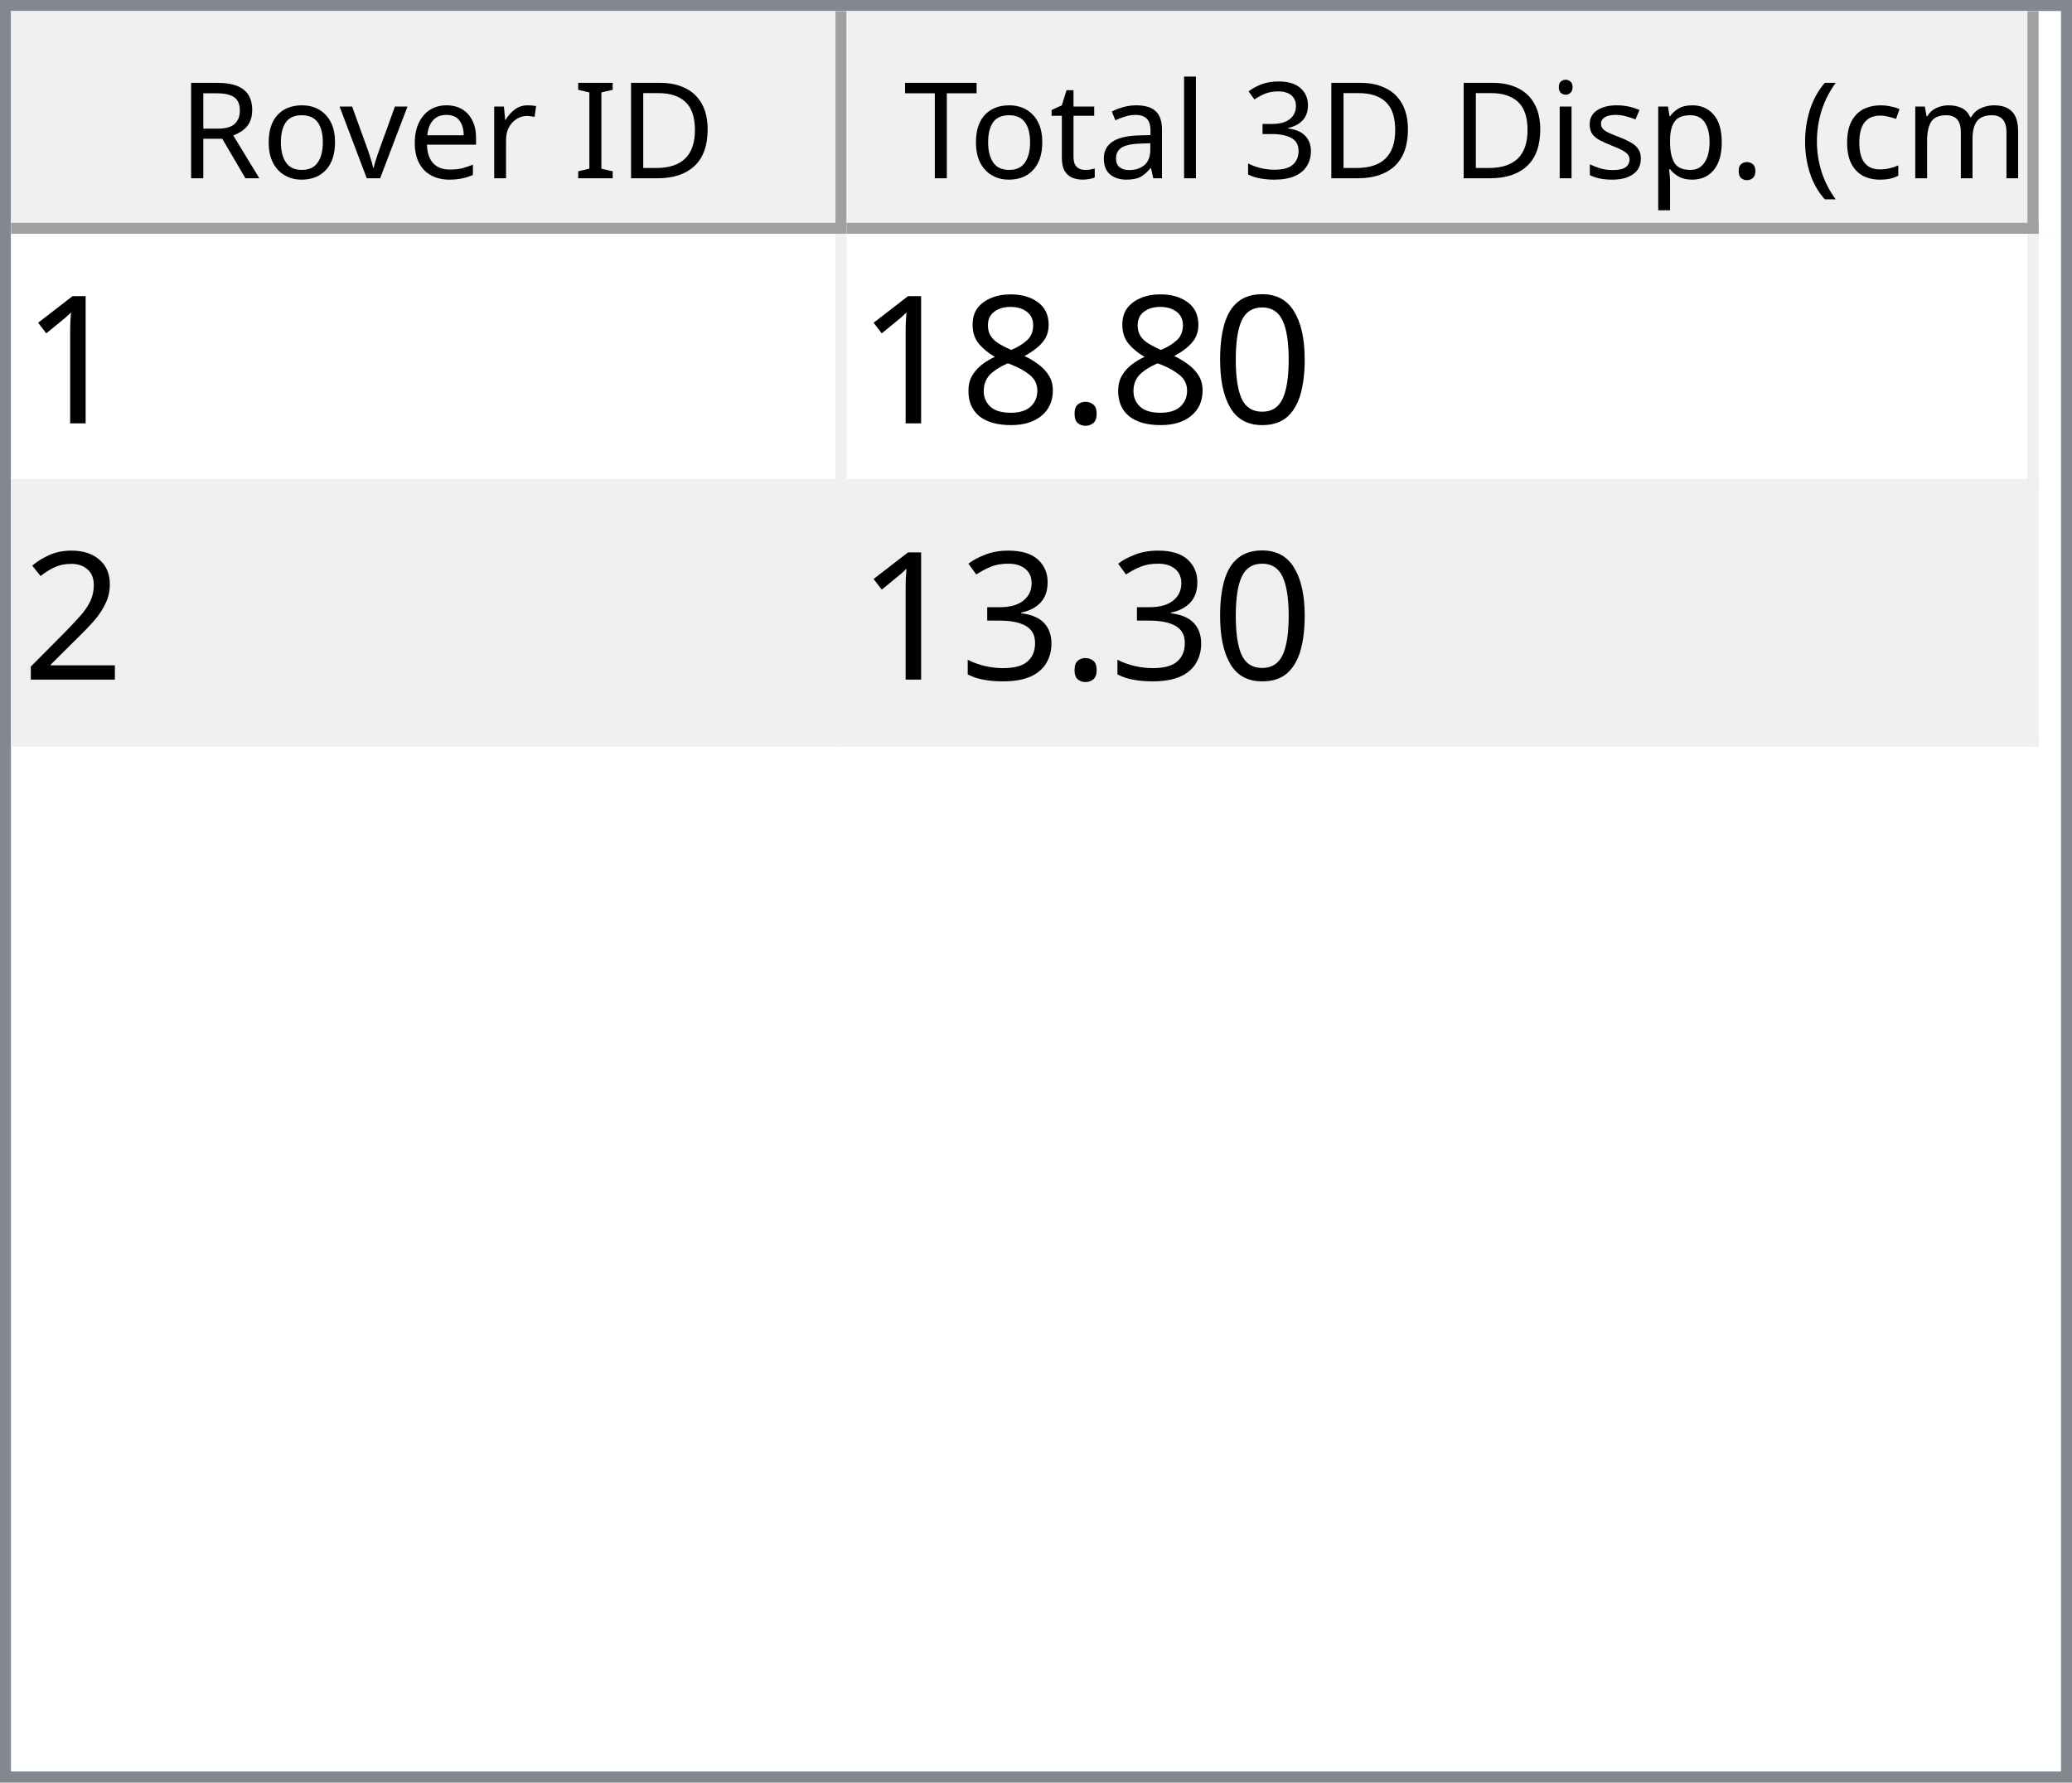
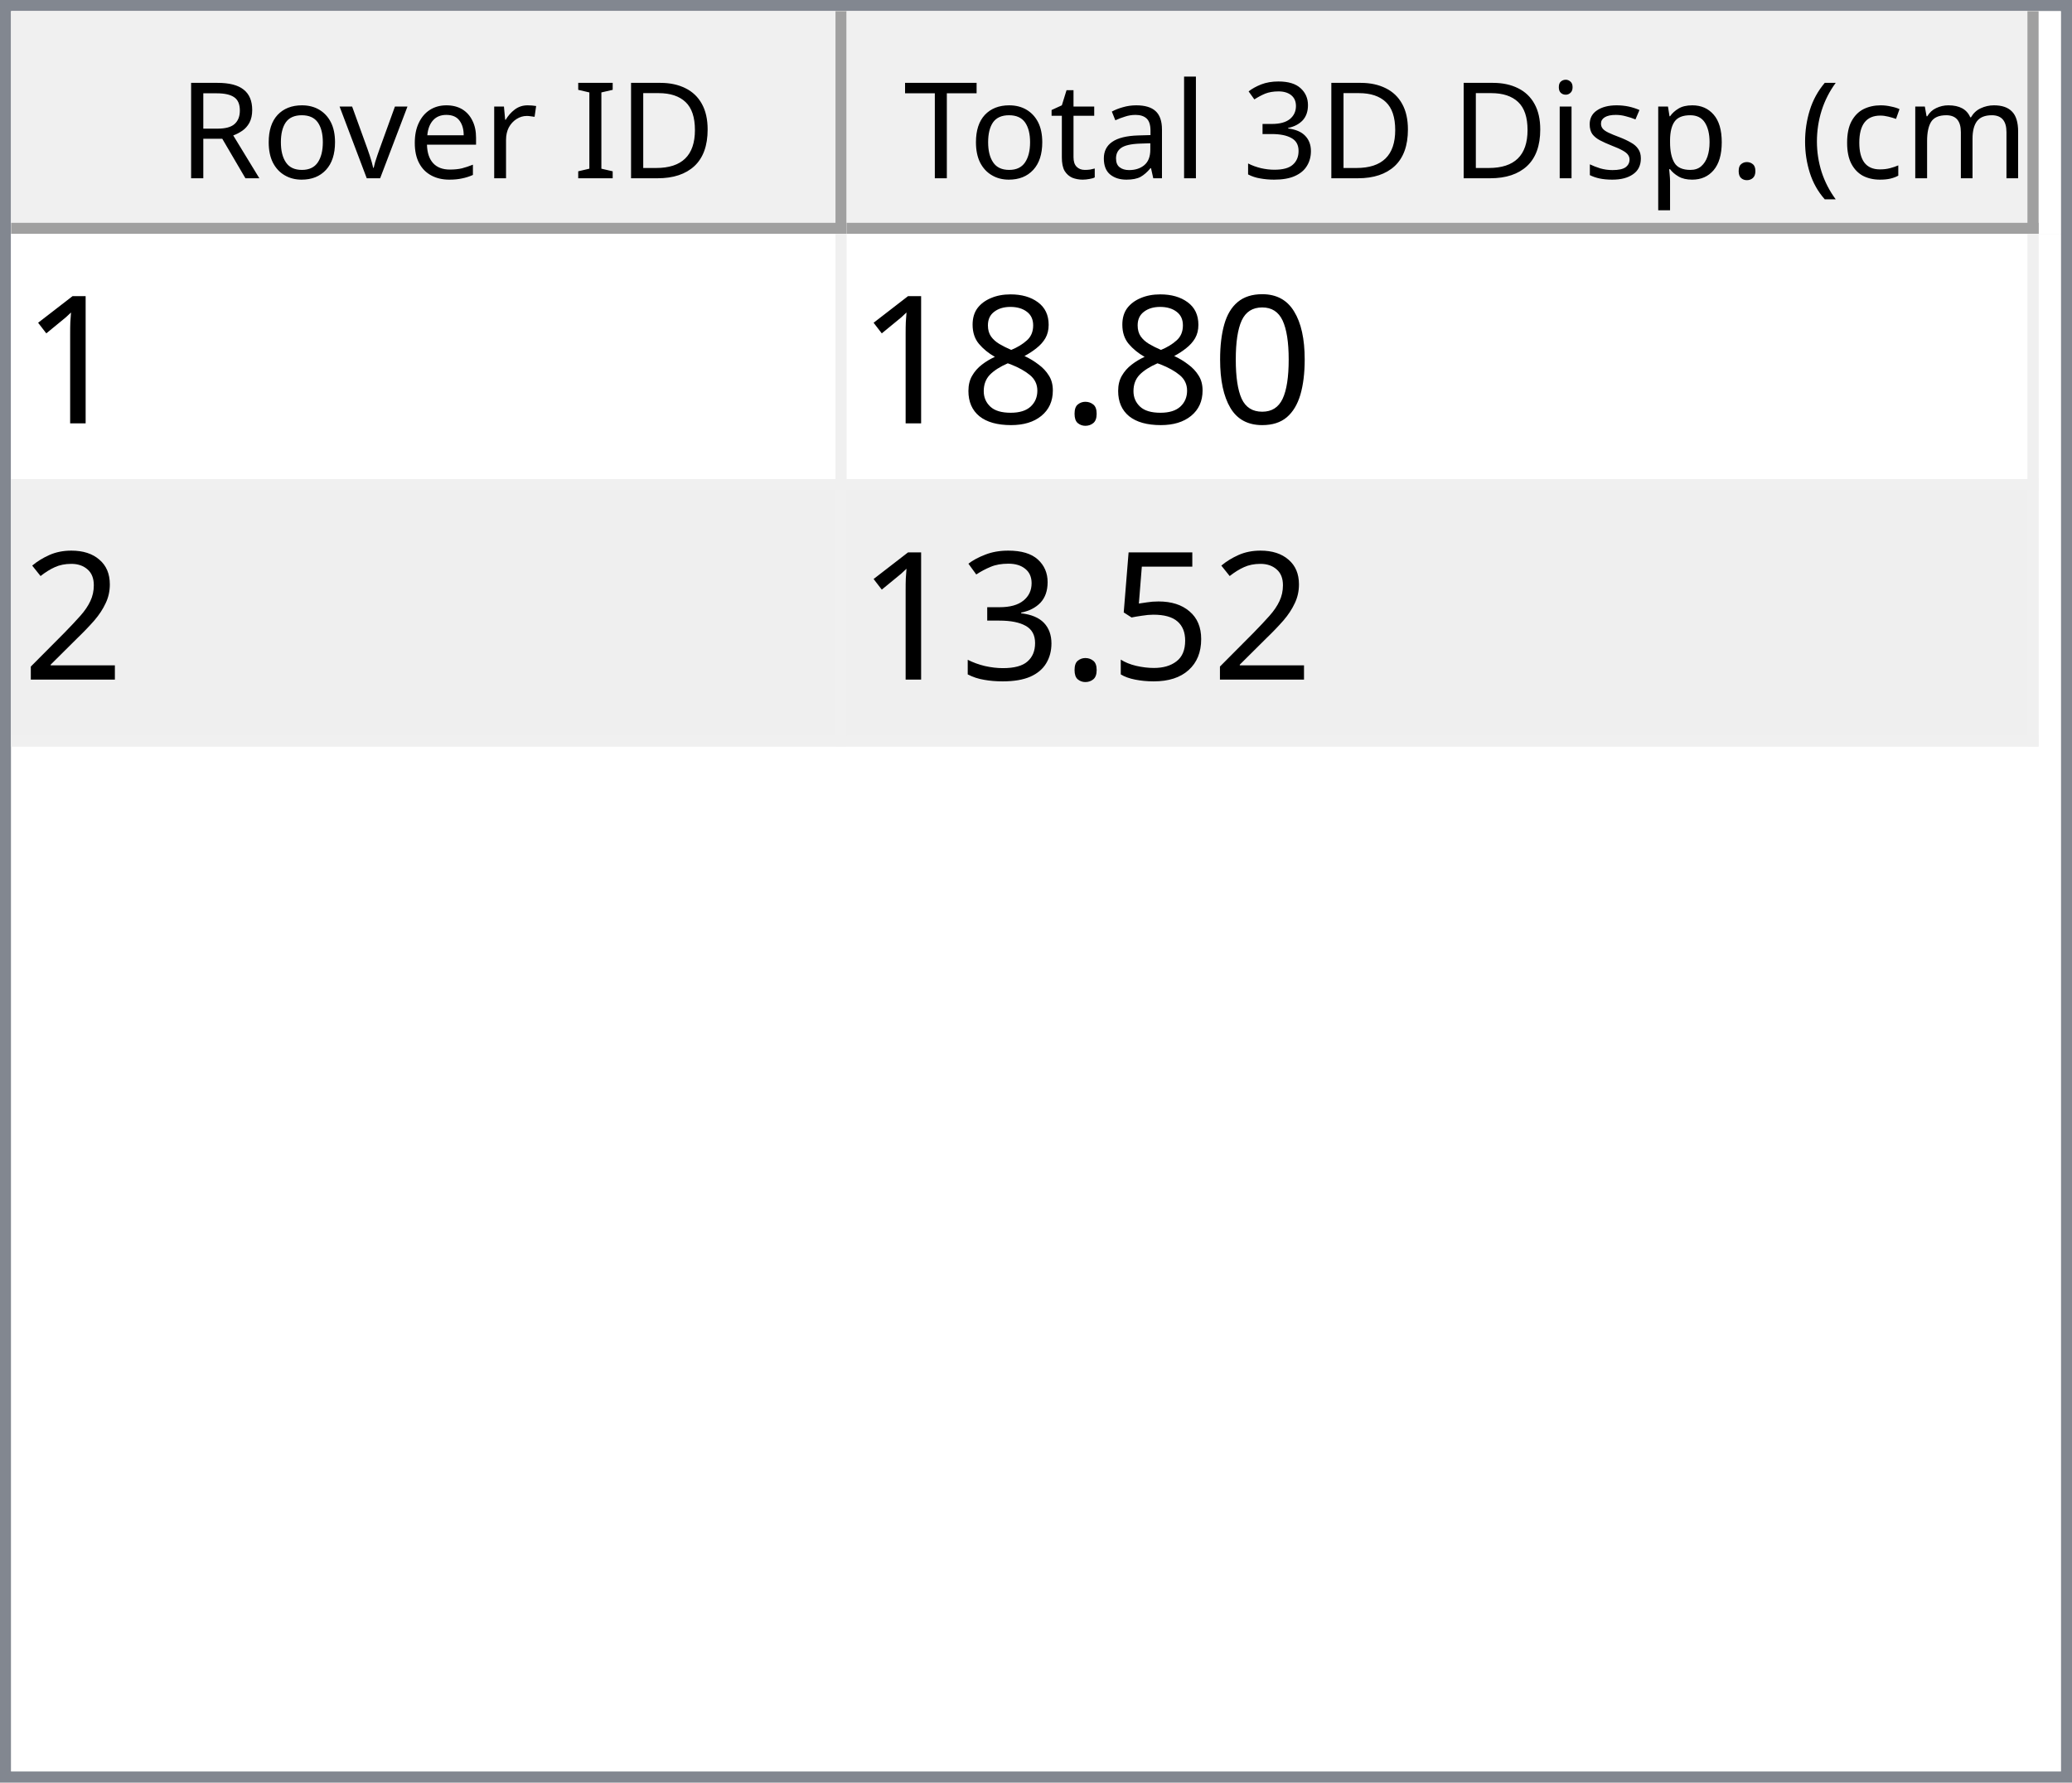
<svg xmlns="http://www.w3.org/2000/svg" style="fill-opacity:1; color-rendering:auto; color-interpolation:auto; text-rendering:auto; stroke:black; stroke-linecap:square; stroke-miterlimit:10; shape-rendering:auto; stroke-opacity:1; fill:black; stroke-dasharray:none; font-weight:normal; stroke-width:1; font-family:'Dialog'; font-style:normal; stroke-linejoin:miter; font-size:12px; stroke-dashoffset:0; image-rendering:auto;" width="186" height="160">
  <defs id="genericDefs" />
  <g>
    <defs id="defs1">
      <clipPath clipPathUnits="userSpaceOnUse" id="clipPath1">
        <path d="M0 0 L186 0 L186 160 L0 160 L0 0 Z" />
      </clipPath>
      <clipPath clipPathUnits="userSpaceOnUse" id="clipPath2">
        <path d="M0 0 L0 160 L186 160 L186 0 Z" />
      </clipPath>
      <clipPath clipPathUnits="userSpaceOnUse" id="clipPath3">
        <path d="M0 0 L0 20 L184 20 L184 0 Z" />
      </clipPath>
      <clipPath clipPathUnits="userSpaceOnUse" id="clipPath4">
        <path d="M0 0 L0 20 L75 20 L75 0 Z" />
      </clipPath>
      <clipPath clipPathUnits="userSpaceOnUse" id="clipPath5">
        <path d="M1 1 L1 19 L74 19 L74 1 Z" />
      </clipPath>
      <clipPath clipPathUnits="userSpaceOnUse" id="clipPath6">
        <path d="M0 0 L0 18 L73 18 L73 0 Z" />
      </clipPath>
      <clipPath clipPathUnits="userSpaceOnUse" id="clipPath7">
        <path d="M-0.5 -0.5 L-0.5 19.5 L74.5 19.5 L74.5 -0.5 Z" />
      </clipPath>
      <clipPath clipPathUnits="userSpaceOnUse" id="clipPath8">
        <path d="M0 0 L0 20 L107 20 L107 0 Z" />
      </clipPath>
      <clipPath clipPathUnits="userSpaceOnUse" id="clipPath9">
        <path d="M1 1 L1 19 L106 19 L106 1 Z" />
      </clipPath>
      <clipPath clipPathUnits="userSpaceOnUse" id="clipPath10">
        <path d="M0 0 L0 18 L105 18 L105 0 Z" />
      </clipPath>
      <clipPath clipPathUnits="userSpaceOnUse" id="clipPath11">
        <path d="M-0.5 -0.5 L-0.5 19.5 L106.5 19.5 L106.5 -0.5 Z" />
      </clipPath>
      <clipPath clipPathUnits="userSpaceOnUse" id="clipPath12">
        <path d="M0 0 L0 138 L184 138 L184 0 Z" />
      </clipPath>
      <clipPath clipPathUnits="userSpaceOnUse" id="clipPath13">
        <path d="M0 0 L0 46 L182 46 L182 0 Z" />
      </clipPath>
      <clipPath clipPathUnits="userSpaceOnUse" id="clipPath14">
        <path d="M-0.5 -0.5 L-0.5 45.5 L181.5 45.5 L181.5 -0.5 Z" />
      </clipPath>
      <clipPath clipPathUnits="userSpaceOnUse" id="clipPath15">
        <path d="M0 0 L0 22 L74 22 L74 0 Z" />
      </clipPath>
      <clipPath clipPathUnits="userSpaceOnUse" id="clipPath16">
        <path d="M0 0 L0 22 L106 22 L106 0 Z" />
      </clipPath>
      <font horiz-adv-x="64.551" id="font1">
        <font-face ascent="107.91" descent="25.098" units-per-em="100" style="font-style:normal; font-family:Segoe UI; font-weight:normal;" />
        <missing-glyph horiz-adv-x="64.551" d="M8.109 0 L8.109 68.266 L56.453 68.266 L56.453 0 L8.109 0 ZM15.328 7.234 L49.219 7.234 L49.219 61.031 L15.328 61.031 L15.328 7.234 Z" />
        <glyph unicode="D" horiz-adv-x="70.117" d="M9.188 0 L9.188 70.016 L28.516 70.016 Q65.531 70.016 65.531 35.891 Q65.531 19.672 55.25 9.836 Q44.969 0 27.734 0 L9.188 0 ZM17.391 62.594 L17.391 7.422 L27.828 7.422 Q41.609 7.422 49.273 14.797 Q56.938 22.172 56.938 35.688 Q56.938 62.594 28.328 62.594 L17.391 62.594 Z" />
        <glyph unicode="I" horiz-adv-x="26.611" d="M17.391 0 L9.188 0 L9.188 70.016 L17.391 70.016 L17.391 0 Z" />
        <glyph unicode=" " horiz-adv-x="27.393" d="" />
        <glyph unicode="r" horiz-adv-x="34.766" d="M34.188 41.891 Q32.078 43.5 28.125 43.5 Q23 43.5 19.555 38.672 Q16.109 33.844 16.109 25.484 L16.109 0 L8.109 0 L8.109 50 L16.109 50 L16.109 39.703 L16.312 39.703 Q18.016 44.969 21.531 47.922 Q25.047 50.875 29.391 50.875 Q32.516 50.875 34.188 50.203 L34.188 41.891 Z" />
        <glyph unicode="e" horiz-adv-x="52.295" d="M48.297 23 L12.984 23 Q13.188 14.656 17.484 10.109 Q21.781 5.562 29.297 5.562 Q37.75 5.562 44.828 11.141 L44.828 3.609 Q38.234 -1.172 27.391 -1.172 Q16.797 -1.172 10.742 5.641 Q4.688 12.453 4.688 24.812 Q4.688 36.469 11.305 43.82 Q17.922 51.172 27.734 51.172 Q37.547 51.172 42.922 44.828 Q48.297 38.484 48.297 27.203 L48.297 23 ZM40.094 29.781 Q40.047 36.719 36.75 40.578 Q33.453 44.438 27.594 44.438 Q21.922 44.438 17.969 40.383 Q14.016 36.328 13.094 29.781 L40.094 29.781 Z" />
        <glyph unicode="v" horiz-adv-x="47.9" d="M47.406 50 L27.484 0 L19.625 0 L0.688 50 L9.469 50 L22.172 13.672 Q23.578 9.672 23.922 6.688 L24.125 6.688 Q24.609 10.453 25.688 13.484 L38.969 50 L47.406 50 Z" />
        <glyph unicode="o" horiz-adv-x="58.594" d="M29 -1.172 Q17.922 -1.172 11.305 5.836 Q4.688 12.844 4.688 24.422 Q4.688 37.016 11.57 44.094 Q18.453 51.172 30.172 51.172 Q41.359 51.172 47.633 44.289 Q53.906 37.406 53.906 25.203 Q53.906 13.234 47.141 6.031 Q40.375 -1.172 29 -1.172 ZM29.594 44.438 Q21.875 44.438 17.383 39.188 Q12.891 33.938 12.891 24.703 Q12.891 15.828 17.43 10.695 Q21.969 5.562 29.594 5.562 Q37.359 5.562 41.531 10.594 Q45.703 15.625 45.703 24.906 Q45.703 34.281 41.531 39.359 Q37.359 44.438 29.594 44.438 Z" />
        <glyph unicode="R" horiz-adv-x="59.814" d="M59.375 0 L49.609 0 L37.891 19.625 Q36.281 22.359 34.766 24.289 Q33.25 26.219 31.664 27.438 Q30.078 28.656 28.25 29.219 Q26.422 29.781 24.125 29.781 L17.391 29.781 L17.391 0 L9.188 0 L9.188 70.016 L30.078 70.016 Q34.672 70.016 38.555 68.867 Q42.438 67.719 45.289 65.375 Q48.141 63.031 49.758 59.547 Q51.375 56.062 51.375 51.375 Q51.375 47.703 50.273 44.656 Q49.172 41.609 47.148 39.211 Q45.125 36.812 42.266 35.133 Q39.406 33.453 35.844 32.516 L35.844 32.328 Q37.594 31.547 38.891 30.547 Q40.188 29.547 41.359 28.18 Q42.531 26.812 43.68 25.078 Q44.828 23.344 46.234 21.047 L59.375 0 ZM17.391 62.594 L17.391 37.203 L28.516 37.203 Q31.594 37.203 34.203 38.133 Q36.812 39.062 38.719 40.797 Q40.625 42.531 41.703 45.047 Q42.781 47.562 42.781 50.688 Q42.781 56.297 39.141 59.445 Q35.5 62.594 28.609 62.594 L17.391 62.594 Z" />
        <glyph unicode=")" horiz-adv-x="30.176" d="M8.297 -15.922 L1.172 -15.922 Q16.406 2.344 16.406 26.812 Q16.406 51.469 1.078 70.016 L8.297 70.016 Q23.531 52.156 23.531 26.703 Q23.531 1.375 8.297 -15.922 Z" />
        <glyph unicode="m" horiz-adv-x="86.133" d="M79.109 0 L71.094 0 L71.094 28.719 Q71.094 37.016 68.531 40.727 Q65.969 44.438 59.906 44.438 Q54.781 44.438 51.195 39.75 Q47.609 35.062 47.609 28.516 L47.609 0 L39.594 0 L39.594 29.688 Q39.594 44.438 28.219 44.438 Q22.953 44.438 19.531 40.016 Q16.109 35.594 16.109 28.516 L16.109 0 L8.109 0 L8.109 50 L16.109 50 L16.109 42.094 L16.312 42.094 Q21.625 51.172 31.844 51.172 Q36.969 51.172 40.773 48.312 Q44.578 45.453 46 40.828 Q51.562 51.172 62.594 51.172 Q79.109 51.172 79.109 30.812 L79.109 0 Z" />
        <glyph unicode="c" horiz-adv-x="46.191" d="M42.188 2.297 Q36.422 -1.172 28.516 -1.172 Q17.828 -1.172 11.258 5.789 Q4.688 12.75 4.688 23.828 Q4.688 36.188 11.766 43.68 Q18.844 51.172 30.672 51.172 Q37.25 51.172 42.281 48.734 L42.281 40.531 Q36.719 44.438 30.375 44.438 Q22.703 44.438 17.797 38.945 Q12.891 33.453 12.891 24.516 Q12.891 15.719 17.508 10.641 Q22.125 5.562 29.891 5.562 Q36.422 5.562 42.188 9.906 L42.188 2.297 Z" />
        <glyph unicode="(" horiz-adv-x="30.176" d="M29.109 -15.922 L21.969 -15.922 Q6.844 1.375 6.844 26.703 Q6.844 52.156 21.969 70.016 L29.203 70.016 Q13.875 51.469 13.875 26.812 Q13.875 2.344 29.109 -15.922 Z" />
        <glyph unicode="." horiz-adv-x="21.68" d="M10.891 -1.078 Q8.641 -1.078 7.055 0.539 Q5.469 2.156 5.469 4.391 Q5.469 6.641 7.055 8.273 Q8.641 9.906 10.891 9.906 Q13.188 9.906 14.797 8.273 Q16.406 6.641 16.406 4.391 Q16.406 2.156 14.797 0.539 Q13.188 -1.078 10.891 -1.078 Z" />
        <glyph unicode="p" horiz-adv-x="58.789" d="M16.312 7.234 L16.109 7.234 L16.109 -23 L8.109 -23 L8.109 50 L16.109 50 L16.109 41.219 L16.312 41.219 Q22.219 51.172 33.594 51.172 Q43.266 51.172 48.688 44.461 Q54.109 37.75 54.109 26.469 Q54.109 13.922 48 6.375 Q41.891 -1.172 31.297 -1.172 Q21.578 -1.172 16.312 7.234 ZM16.109 27.391 L16.109 20.406 Q16.109 14.203 20.141 9.883 Q24.172 5.562 30.375 5.562 Q37.641 5.562 41.773 11.133 Q45.906 16.703 45.906 26.609 Q45.906 34.969 42.047 39.703 Q38.188 44.438 31.594 44.438 Q24.609 44.438 20.359 39.578 Q16.109 34.719 16.109 27.391 Z" />
        <glyph unicode="s" horiz-adv-x="42.432" d="M5.078 1.812 L5.078 10.406 Q11.625 5.562 19.484 5.562 Q30.031 5.562 30.031 12.594 Q30.031 14.594 29.125 15.992 Q28.219 17.391 26.68 18.461 Q25.141 19.531 23.07 20.383 Q21 21.234 18.609 22.172 Q15.281 23.484 12.766 24.828 Q10.25 26.172 8.57 27.859 Q6.891 29.547 6.031 31.695 Q5.172 33.844 5.172 36.719 Q5.172 40.234 6.789 42.945 Q8.406 45.656 11.086 47.484 Q13.766 49.312 17.211 50.242 Q20.656 51.172 24.312 51.172 Q30.812 51.172 35.938 48.922 L35.938 40.828 Q30.422 44.438 23.25 44.438 Q21 44.438 19.195 43.922 Q17.391 43.406 16.094 42.477 Q14.797 41.547 14.086 40.258 Q13.375 38.969 13.375 37.406 Q13.375 35.453 14.086 34.133 Q14.797 32.812 16.164 31.789 Q17.531 30.766 19.484 29.938 Q21.438 29.109 23.922 28.125 Q27.25 26.859 29.883 25.516 Q32.516 24.172 34.375 22.484 Q36.234 20.797 37.234 18.602 Q38.234 16.406 38.234 13.375 Q38.234 9.672 36.602 6.938 Q34.969 4.203 32.234 2.398 Q29.5 0.594 25.93 -0.289 Q22.359 -1.172 18.453 -1.172 Q10.75 -1.172 5.078 1.812 Z" />
        <glyph unicode="i" horiz-adv-x="24.219" d="M12.203 62.703 Q10.062 62.703 8.547 64.164 Q7.031 65.625 7.031 67.875 Q7.031 70.125 8.547 71.609 Q10.062 73.094 12.203 73.094 Q14.406 73.094 15.945 71.609 Q17.484 70.125 17.484 67.875 Q17.484 65.719 15.945 64.211 Q14.406 62.703 12.203 62.703 ZM16.109 0 L8.109 0 L8.109 50 L16.109 50 L16.109 0 Z" />
        <glyph unicode="3" horiz-adv-x="53.906" d="M46.531 19.828 Q46.531 15.094 44.75 11.211 Q42.969 7.328 39.719 4.57 Q36.469 1.812 31.93 0.297 Q27.391 -1.219 21.922 -1.219 Q11.922 -1.219 6 2.594 L6 11.188 Q13.094 5.609 22.219 5.609 Q25.875 5.609 28.828 6.539 Q31.781 7.469 33.906 9.227 Q36.031 10.984 37.18 13.477 Q38.328 15.969 38.328 19.094 Q38.328 32.812 18.797 32.812 L12.984 32.812 L12.984 39.594 L18.5 39.594 Q35.797 39.594 35.797 52.484 Q35.797 64.406 22.609 64.406 Q15.188 64.406 8.688 59.422 L8.688 67.188 Q15.375 71.188 24.609 71.188 Q29 71.188 32.57 69.969 Q36.141 68.75 38.68 66.555 Q41.219 64.359 42.609 61.281 Q44 58.203 44 54.5 Q44 40.672 30.031 36.719 L30.031 36.531 Q33.594 36.141 36.625 34.797 Q39.656 33.453 41.852 31.305 Q44.047 29.156 45.289 26.25 Q46.531 23.344 46.531 19.828 Z" />
        <glyph unicode="l" horiz-adv-x="24.219" d="M16.109 0 L8.109 0 L8.109 74.031 L16.109 74.031 L16.109 0 Z" />
        <glyph unicode="a" horiz-adv-x="50.879" d="M43.891 0 L35.891 0 L35.891 7.812 L35.688 7.812 Q30.469 -1.172 20.312 -1.172 Q12.844 -1.172 8.617 2.781 Q4.391 6.734 4.391 13.281 Q4.391 27.297 20.906 29.594 L35.891 31.688 Q35.891 44.438 25.594 44.438 Q16.547 44.438 9.281 38.281 L9.281 46.484 Q16.656 51.172 26.266 51.172 Q43.891 51.172 43.891 32.516 L43.891 0 ZM35.891 25.297 L23.828 23.641 Q18.266 22.859 15.43 20.875 Q12.594 18.891 12.594 13.875 Q12.594 10.203 15.211 7.883 Q17.828 5.562 22.172 5.562 Q28.125 5.562 32.008 9.742 Q35.891 13.922 35.891 20.312 L35.891 25.297 Z" />
        <glyph unicode="t" horiz-adv-x="33.887" d="M31.297 0.484 Q28.469 -1.078 23.828 -1.078 Q10.688 -1.078 10.688 13.578 L10.688 43.172 L2.094 43.172 L2.094 50 L10.688 50 L10.688 62.203 L18.703 64.797 L18.703 50 L31.297 50 L31.297 43.172 L18.703 43.172 L18.703 14.984 Q18.703 9.969 20.414 7.82 Q22.125 5.672 26.078 5.672 Q29.109 5.672 31.297 7.328 L31.297 0.484 Z" />
        <glyph unicode="T" horiz-adv-x="52.393" d="M50.594 62.594 L30.375 62.594 L30.375 0 L22.172 0 L22.172 62.594 L2 62.594 L2 70.016 L50.594 70.016 L50.594 62.594 Z" />
      </font>
      <font horiz-adv-x="75.0" id="font2">
        <font-face ascent="100.537" descent="21.973" units-per-em="100" style="font-style:normal; font-family:sans-serif; font-weight:normal;" />
        <missing-glyph horiz-adv-x="75.0" d="M12.5 0 L12.5 62.5 L62.5 62.5 L62.5 0 L12.5 0 ZM14.062 1.562 L60.938 1.562 L60.938 60.938 L14.062 60.938 L14.062 1.562 Z" />
        <glyph unicode="1" horiz-adv-x="55.615" d="M37.25 0 L28.469 0 L28.469 56 Q25.297 52.984 20.141 49.953 Q14.984 46.922 10.891 45.406 L10.891 53.906 Q18.266 57.375 23.781 62.305 Q29.297 67.234 31.594 71.875 L37.25 71.875 L37.25 0 Z" />
        <glyph unicode="0" horiz-adv-x="55.615" d="M4.156 35.297 Q4.156 48 6.766 55.742 Q9.375 63.484 14.523 67.68 Q19.672 71.875 27.484 71.875 Q33.25 71.875 37.594 69.555 Q41.938 67.234 44.773 62.867 Q47.609 58.5 49.219 52.227 Q50.828 45.953 50.828 35.297 Q50.828 22.703 48.242 14.969 Q45.656 7.234 40.508 3.008 Q35.359 -1.219 27.484 -1.219 Q17.141 -1.219 11.234 6.203 Q4.156 15.141 4.156 35.297 ZM13.188 35.297 Q13.188 17.672 17.312 11.836 Q21.438 6 27.484 6 Q33.547 6 37.672 11.859 Q41.797 17.719 41.797 35.297 Q41.797 52.984 37.672 58.789 Q33.547 64.594 27.391 64.594 Q21.344 64.594 17.719 59.469 Q13.188 52.938 13.188 35.297 Z" />
        <glyph unicode="." horiz-adv-x="27.783" d="M9.078 0 L9.078 10.016 L19.094 10.016 L19.094 0 L9.078 0 Z" />
        <glyph unicode="8" horiz-adv-x="55.615" d="M17.672 38.812 Q12.203 40.828 9.57 44.539 Q6.938 48.25 6.938 53.422 Q6.938 61.234 12.555 66.555 Q18.172 71.875 27.484 71.875 Q36.859 71.875 42.578 66.43 Q48.297 60.984 48.297 53.172 Q48.297 48.188 45.68 44.508 Q43.062 40.828 37.75 38.812 Q44.344 36.672 47.781 31.883 Q51.219 27.094 51.219 20.453 Q51.219 11.281 44.727 5.031 Q38.234 -1.219 27.641 -1.219 Q17.047 -1.219 10.547 5.055 Q4.047 11.328 4.047 20.703 Q4.047 27.688 7.594 32.398 Q11.141 37.109 17.672 38.812 ZM15.922 53.719 Q15.922 48.641 19.195 45.414 Q22.469 42.188 27.688 42.188 Q32.766 42.188 36.016 45.383 Q39.266 48.578 39.266 53.219 Q39.266 58.062 35.914 61.359 Q32.562 64.656 27.594 64.656 Q22.562 64.656 19.242 61.43 Q15.922 58.203 15.922 53.719 ZM13.094 20.656 Q13.094 16.891 14.875 13.375 Q16.656 9.859 20.172 7.93 Q23.688 6 27.734 6 Q34.031 6 38.133 10.055 Q42.234 14.109 42.234 20.359 Q42.234 26.703 38.016 30.859 Q33.797 35.016 27.438 35.016 Q21.234 35.016 17.164 30.914 Q13.094 26.812 13.094 20.656 Z" />
        <glyph unicode="2" horiz-adv-x="55.615" d="M50.344 8.453 L50.344 0 L3.031 0 Q2.938 3.172 4.047 6.109 Q5.859 10.938 9.836 15.625 Q13.812 20.312 21.344 26.469 Q33.016 36.031 37.117 41.625 Q41.219 47.219 41.219 52.203 Q41.219 57.422 37.477 61.008 Q33.734 64.594 27.734 64.594 Q21.391 64.594 17.578 60.789 Q13.766 56.984 13.719 50.25 L4.688 51.172 Q5.609 61.281 11.664 66.578 Q17.719 71.875 27.938 71.875 Q38.234 71.875 44.242 66.164 Q50.25 60.453 50.25 52 Q50.25 47.703 48.492 43.555 Q46.734 39.406 42.656 34.812 Q38.578 30.219 29.109 22.219 Q21.188 15.578 18.945 13.211 Q16.703 10.844 15.234 8.453 L50.344 8.453 Z" />
+         <glyph unicode="5" horiz-adv-x="55.615" d="M4.156 18.75 L13.375 19.531 Q14.406 12.797 18.141 9.398 Q21.875 6 27.156 6 Q33.5 6 37.891 10.789 Q42.281 15.578 42.281 23.484 Q42.281 31 38.062 35.352 Q33.844 39.703 27 39.703 Q22.75 39.703 19.336 37.773 Q15.922 35.844 13.969 32.766 L5.719 33.844 L12.641 70.609 L48.25 70.609 L48.25 62.203 L19.672 62.203 L15.828 42.969 Q22.266 47.469 29.344 47.469 Q38.719 47.469 45.164 40.969 Q51.609 34.469 51.609 24.266 Q51.609 14.547 45.953 7.469 Q39.062 -1.219 27.156 -1.219 Q17.391 -1.219 11.211 4.25 Q5.031 9.719 4.156 18.75 Z" />
        <glyph unicode="3" horiz-adv-x="55.615" d="M4.203 18.891 L12.984 20.062 Q14.5 12.594 18.141 9.297 Q21.781 6 27 6 Q33.203 6 37.477 10.297 Q41.75 14.594 41.75 20.953 Q41.75 27 37.797 30.93 Q33.844 34.859 27.734 34.859 Q25.25 34.859 21.531 33.891 L22.516 41.609 Q23.391 41.5 23.922 41.5 Q29.547 41.5 34.039 44.43 Q38.531 47.359 38.531 53.469 Q38.531 58.297 35.258 61.477 Q31.984 64.656 26.812 64.656 Q21.688 64.656 18.266 61.43 Q14.844 58.203 13.875 51.766 L5.078 53.328 Q6.688 62.156 12.398 67.016 Q18.109 71.875 26.609 71.875 Q32.469 71.875 37.398 69.359 Q42.328 66.844 44.945 62.5 Q47.562 58.156 47.562 53.266 Q47.562 48.641 45.07 44.828 Q42.578 41.016 37.703 38.766 Q44.047 37.312 47.562 32.695 Q51.078 28.078 51.078 21.141 Q51.078 11.766 44.242 5.25 Q37.406 -1.266 26.953 -1.266 Q17.531 -1.266 11.305 4.352 Q5.078 9.969 4.203 18.891 Z" />
      </font>
    </defs>
    <g style="fill:white; stroke:white;">
      <rect x="0" y="0" width="186" style="clip-path:url(#clipPath1); stroke:none;" height="160" />
    </g>
    <g style="fill:white; text-rendering:optimizeSpeed; color-rendering:optimizeSpeed; image-rendering:optimizeSpeed; shape-rendering:crispEdges; stroke:white; color-interpolation:sRGB;">
      <rect x="0" width="186" height="160" y="0" style="stroke:none;" />
      <path style="stroke:none;" d="M0 160 L186 160 L186 0 L0 0 Z" />
    </g>
    <g style="fill:rgb(240,240,240); font-family:'Segoe UI'; stroke:rgb(240,240,240);">
      <rect x="0" y="0" width="186" style="clip-path:url(#clipPath2); stroke:none;" height="160" />
    </g>
    <g style="fill:rgb(130,135,144); font-family:'Segoe UI'; stroke:rgb(130,135,144);">
      <path d="M0 0 L186 0 L186 160 L0 160 L0 0 ZM1 1 L185 1 L185 159 L1 159 L1 1 Z" style="fill-rule:evenodd; clip-path:url(#clipPath2); stroke:none;" />
    </g>
    <g style="fill:white; font-family:'Segoe UI'; stroke:white;" transform="translate(1,1)">
      <rect x="0" y="0" width="184" style="clip-path:url(#clipPath3); stroke:none;" height="20" />
    </g>
    <g style="fill:rgb(240,240,240); font-family:'Segoe UI'; stroke:rgb(240,240,240);" transform="translate(1,1)">
      <rect x="0" y="0" width="75" style="clip-path:url(#clipPath4); stroke:none;" height="20" />
    </g>
    <g style="font-family:'Segoe UI';" transform="translate(2,2)">
      <text x="14" xml:space="preserve" y="14" style="clip-path:url(#clipPath6); stroke:none;">Rover ID</text>
    </g>
    <g style="fill:rgb(160,160,160); font-family:'Segoe UI'; stroke:rgb(160,160,160); stroke-linejoin:bevel;" transform="translate(1.5,1.5)">
      <line x1="74" x2="74" y1="0" style="fill:none; clip-path:url(#clipPath7);" y2="19" />
    </g>
    <g style="fill:rgb(160,160,160); font-family:'Segoe UI'; stroke:rgb(160,160,160); stroke-linejoin:bevel;" transform="matrix(1,0,0,1,1,1) translate(0.5,0.5)">
      <line x1="0" x2="74" y1="19" style="fill:none; clip-path:url(#clipPath7);" y2="19" />
    </g>
    <g style="fill:rgb(240,240,240); font-family:'Segoe UI'; stroke:rgb(240,240,240);" transform="translate(76,1)">
      <rect x="0" y="0" width="107" style="clip-path:url(#clipPath8); stroke:none;" height="20" />
    </g>
    <g style="font-family:'Segoe UI';" transform="translate(77,2)">
      <text x="1" xml:space="preserve" y="14" style="clip-path:url(#clipPath10); stroke:none;"> Total 3D Disp. (cm)</text>
    </g>
    <g style="fill:rgb(160,160,160); font-family:'Segoe UI'; stroke:rgb(160,160,160); stroke-linejoin:bevel;" transform="translate(76.5,1.5)">
      <line x1="106" x2="106" y1="0" style="fill:none; clip-path:url(#clipPath11);" y2="19" />
    </g>
    <g style="fill:rgb(160,160,160); font-family:'Segoe UI'; stroke:rgb(160,160,160); stroke-linejoin:bevel;" transform="matrix(1,0,0,1,76,1) translate(0.5,0.5)">
      <line x1="0" x2="106" y1="19" style="fill:none; clip-path:url(#clipPath11);" y2="19" />
    </g>
    <g style="fill:white; font-family:'Segoe UI'; stroke:white;" transform="translate(1,21)">
      <rect x="0" y="0" width="184" style="clip-path:url(#clipPath12); stroke:none;" height="138" />
    </g>
    <g style="fill:rgb(240,240,240); font-size:16px; font-family:sans-serif; stroke:rgb(240,240,240);" transform="translate(1,21)">
      <rect x="0" y="0" width="182" style="clip-path:url(#clipPath13); stroke:none;" height="46" />
      <line transform="translate(0.5,0.5)" x1="0" x2="181" y1="22" style="clip-path:url(#clipPath14); fill:none; stroke-linejoin:bevel;" y2="22" />
    </g>
    <g transform="matrix(1,0,0,1,1,21) translate(0.5,0.5)" style="fill:rgb(240,240,240); font-size:16px; font-family:sans-serif; stroke:rgb(240,240,240); stroke-linejoin:bevel;">
      <line x1="0" x2="181" y1="45" style="fill:none; clip-path:url(#clipPath14);" y2="45" />
    </g>
    <g transform="matrix(1,0,0,1,1,21) translate(0.5,0.5)" style="fill:rgb(240,240,240); font-size:16px; font-family:sans-serif; stroke:rgb(240,240,240); stroke-linejoin:bevel;">
      <line x1="74" x2="74" y1="0" style="fill:none; clip-path:url(#clipPath14);" y2="45" />
    </g>
    <g transform="matrix(1,0,0,1,1,21) translate(0.5,0.5)" style="fill:rgb(240,240,240); font-size:16px; font-family:sans-serif; stroke:rgb(240,240,240); stroke-linejoin:bevel;">
      <line x1="181" x2="181" y1="0" style="fill:none; clip-path:url(#clipPath14);" y2="45" />
    </g>
    <g style="fill:white; font-size:16px; font-family:sans-serif; stroke:white;" transform="matrix(1,0,0,1,1,21)">
      <rect x="0" y="0" width="74" style="clip-path:url(#clipPath15); stroke:none;" height="22" />
      <text x="1" y="17" style="fill:black; clip-path:url(#clipPath15); stroke:none;" xml:space="preserve">1</text>
    </g>
    <g style="fill:white; font-size:16px; font-family:sans-serif; stroke:white;" transform="matrix(1,0,0,1,1,21) translate(75,0)">
      <rect x="0" y="0" width="106" style="clip-path:url(#clipPath16); stroke:none;" height="22" />
      <text x="1" y="17" style="fill:black; clip-path:url(#clipPath16); stroke:none;" xml:space="preserve">18.80</text>
    </g>
    <g style="fill:rgb(239,239,239); font-size:16px; font-family:sans-serif; stroke:rgb(239,239,239);" transform="matrix(1,0,0,1,1,21) translate(0,23)">
      <rect x="0" y="0" width="74" style="clip-path:url(#clipPath15); stroke:none;" height="22" />
      <text x="1" y="17" style="fill:black; clip-path:url(#clipPath15); stroke:none;" xml:space="preserve">2</text>
    </g>
    <g style="fill:rgb(239,239,239); font-size:16px; font-family:sans-serif; stroke:rgb(239,239,239);" transform="matrix(1,0,0,1,1,21) translate(75,23)">
      <rect x="0" y="0" width="106" style="clip-path:url(#clipPath16); stroke:none;" height="22" />
-       <text x="1" y="17" style="fill:black; clip-path:url(#clipPath16); stroke:none;" xml:space="preserve">13.30</text>
+       <text x="1" y="17" style="fill:black; clip-path:url(#clipPath16); stroke:none;" xml:space="preserve">13.52</text>
    </g>
  </g>
</svg>
